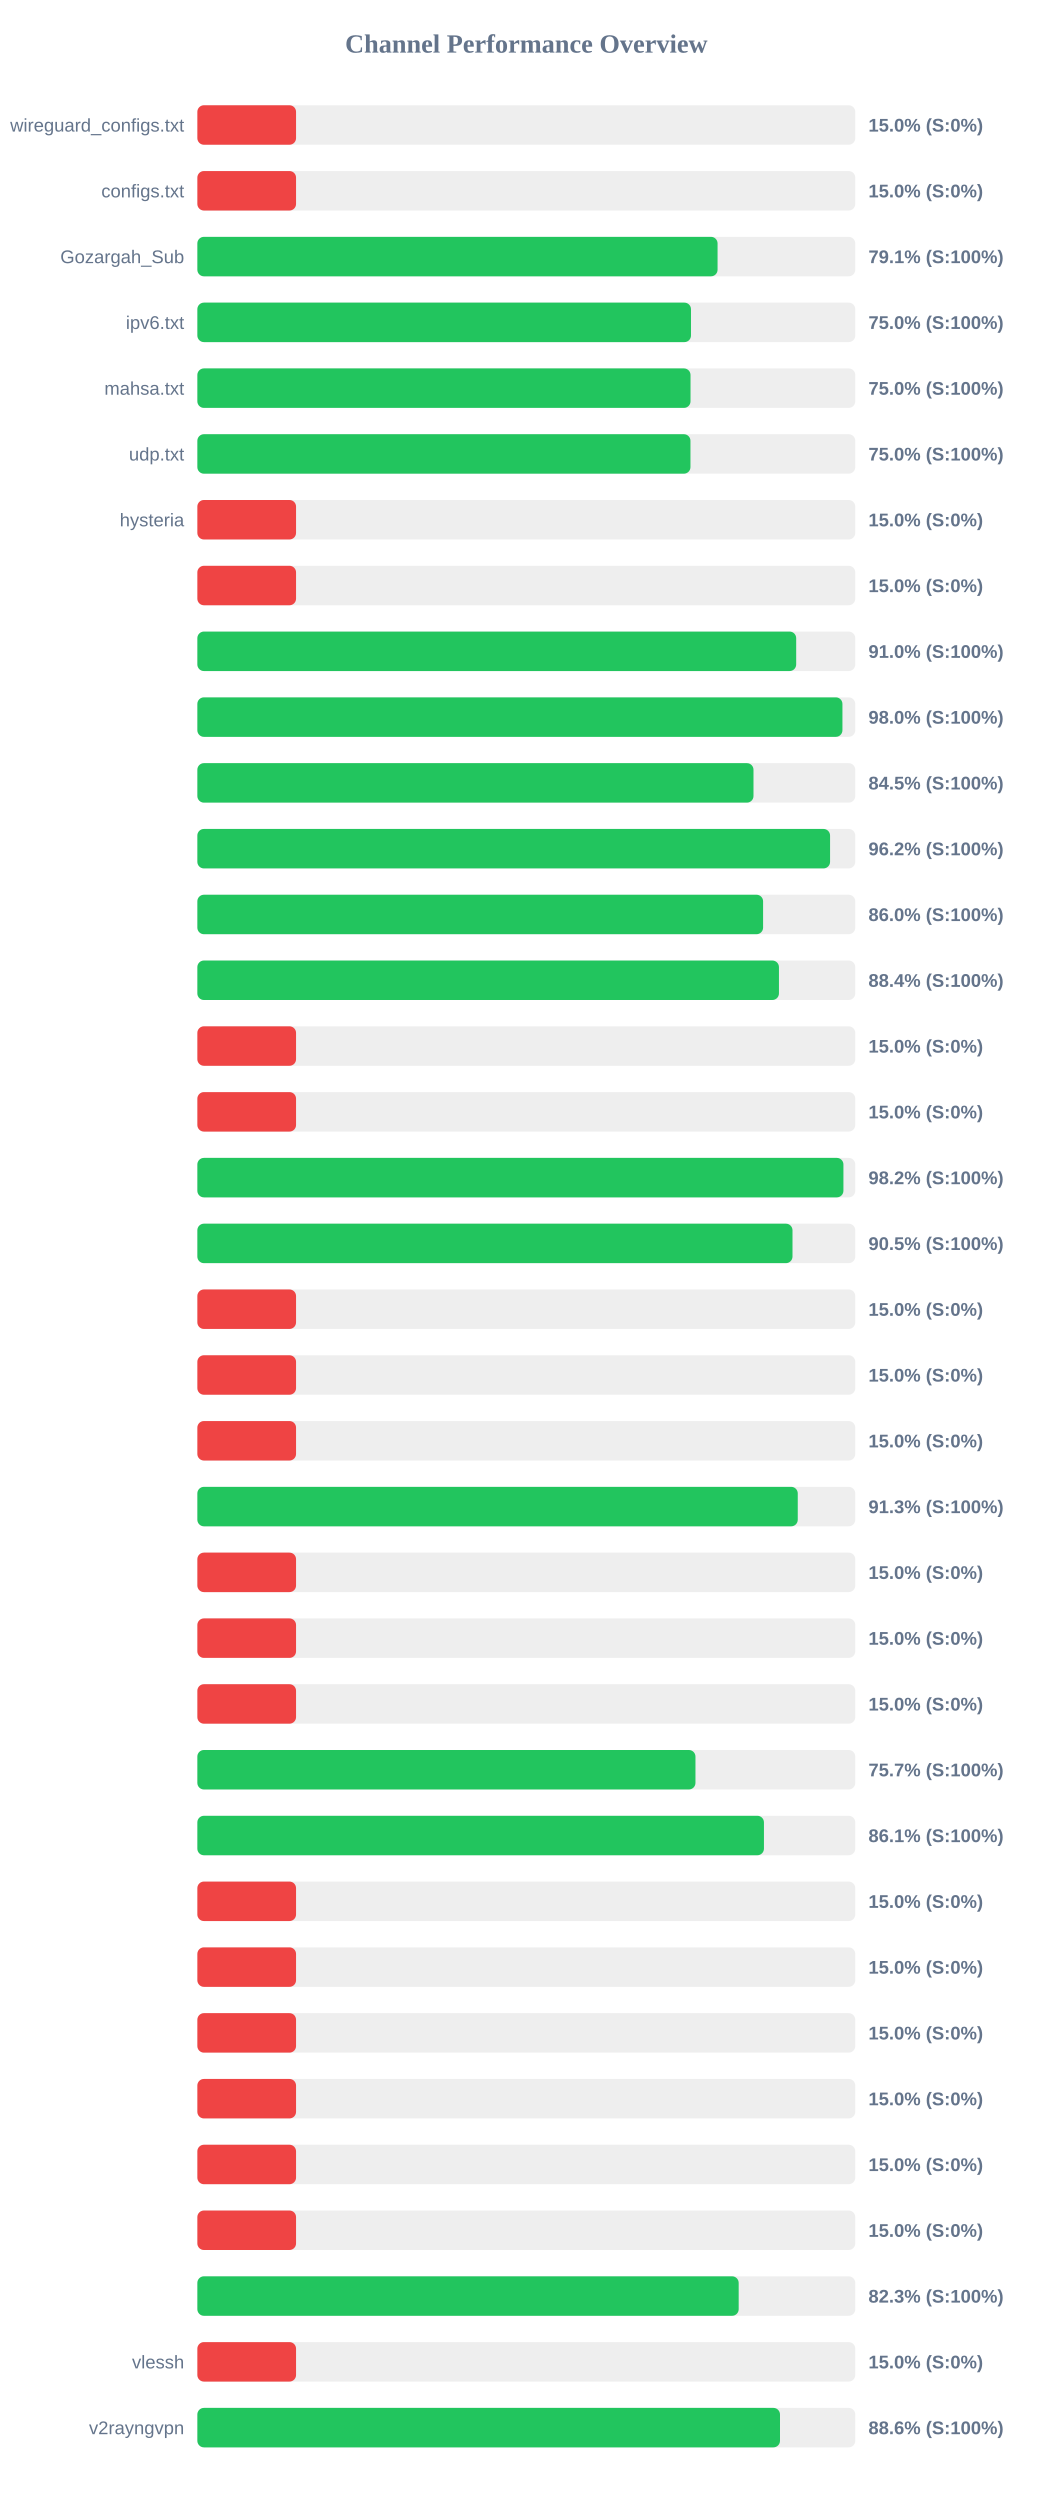
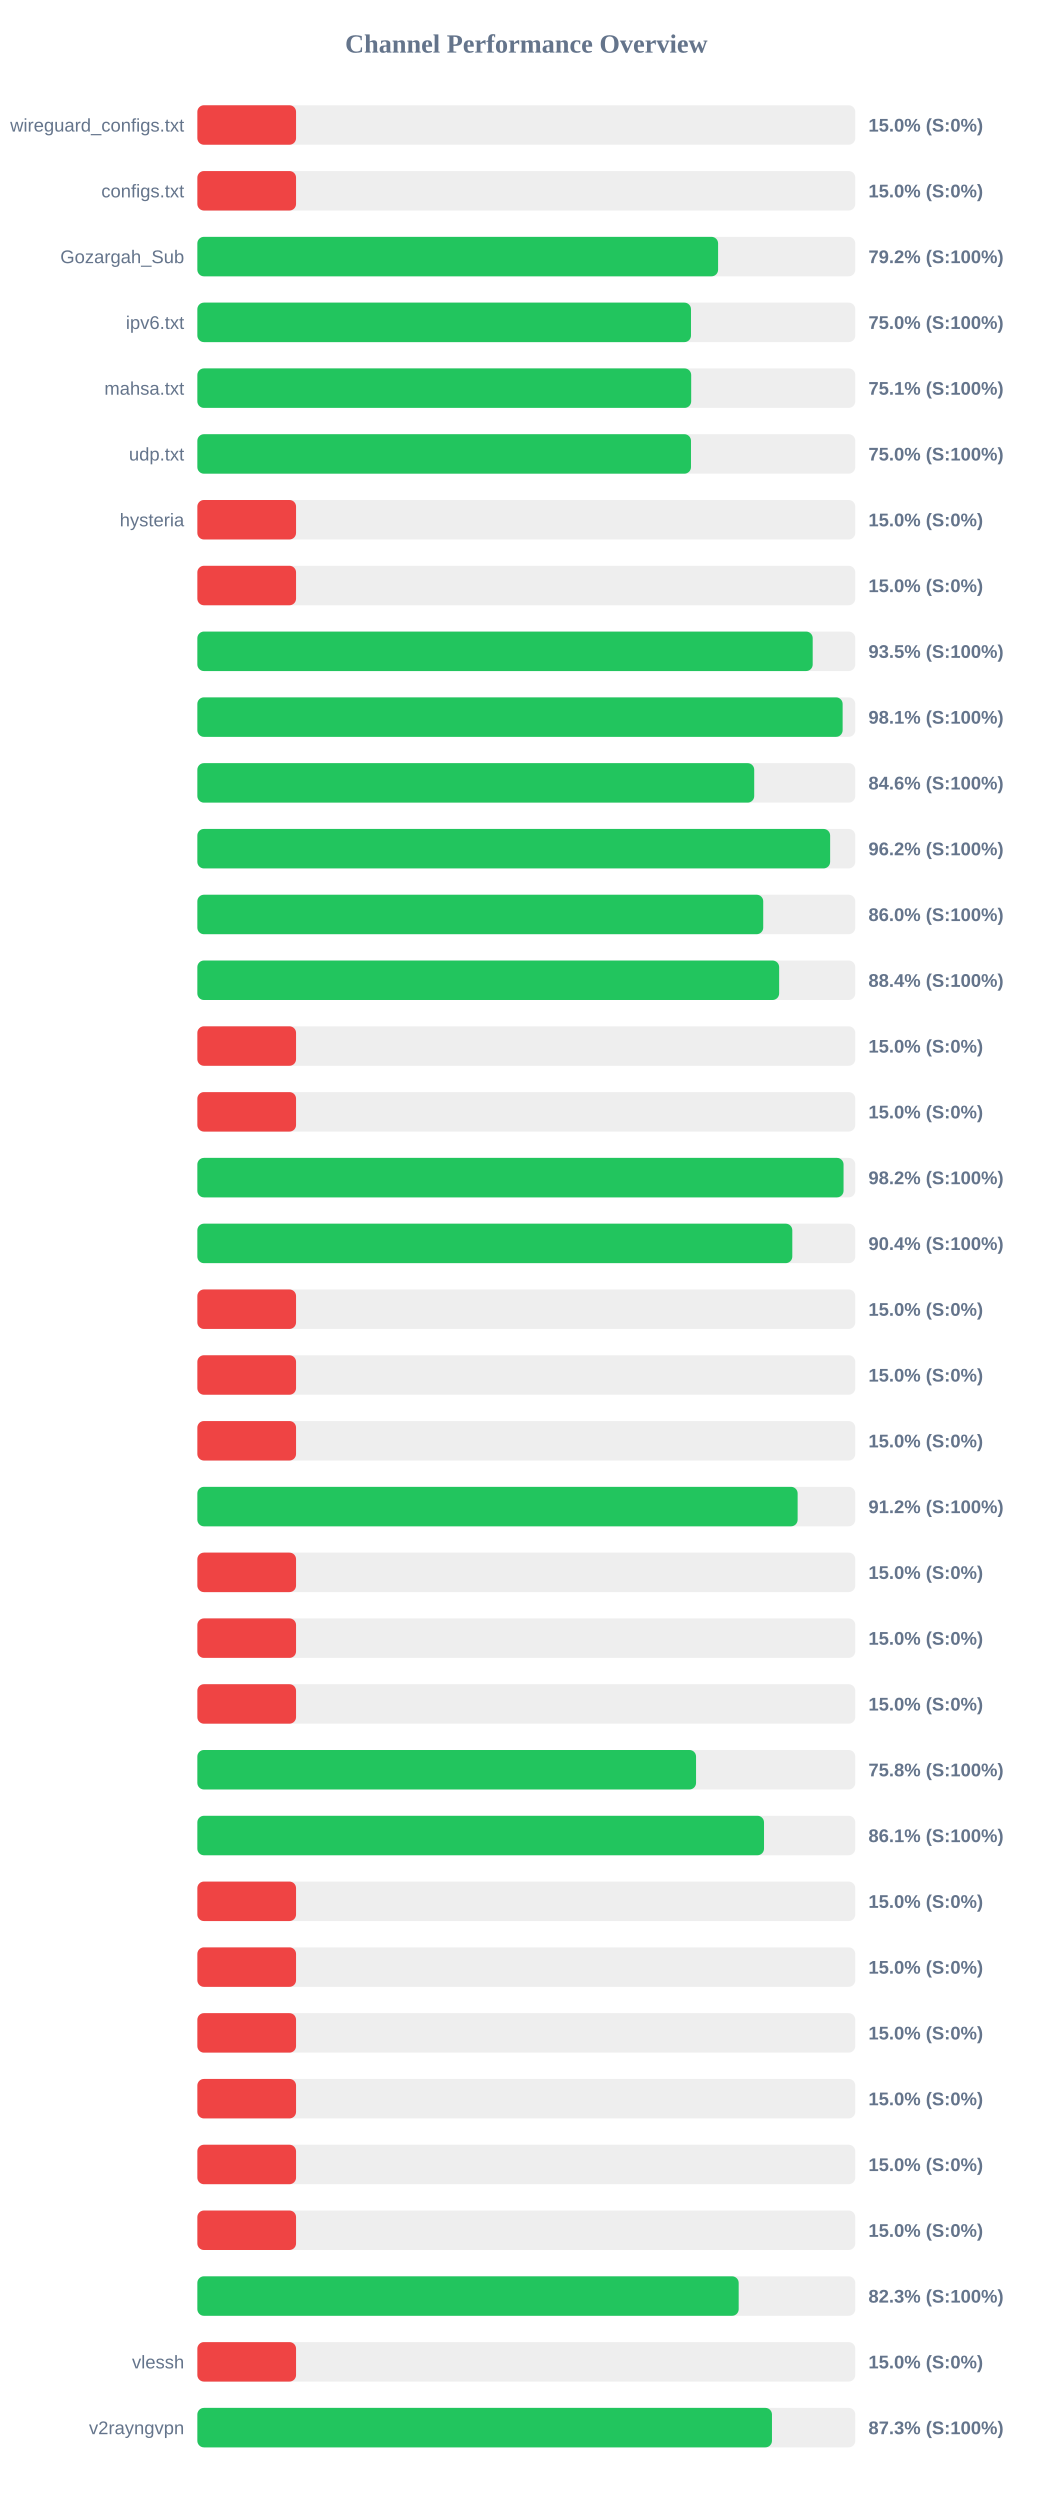
<svg xmlns="http://www.w3.org/2000/svg" width="800" height="1900" version="1.1">
  <style>
        .row { font: 14px Arial; fill: #64748b; }
        .score { font: bold 14px Arial; fill: #64748b; }
    </style>
  <text x="400" y="40" text-anchor="middle" font-size="20px" font-weight="bold" fill="#64748b">Channel Performance Overview</text>
  <rect x="150" y="80" width="500" height="30" fill="#eee" rx="5" />
  <rect x="150" y="80" width="75.0" height="30" fill="#ef4444" rx="5" />
  <text x="140" y="100" text-anchor="end" class="row">wireguard_configs.txt</text>
  <text x="660" y="100" text-anchor="start" class="score">15.0% (S:0%)</text>
  <rect x="150" y="130" width="500" height="30" fill="#eee" rx="5" />
  <rect x="150" y="130" width="75.0" height="30" fill="#ef4444" rx="5" />
  <text x="140" y="150" text-anchor="end" class="row">configs.txt</text>
  <text x="660" y="150" text-anchor="start" class="score">15.0% (S:0%)</text>
  <rect x="150" y="180" width="500" height="30" fill="#eee" rx="5" />
-   <rect x="150" y="180" width="395.35" height="30" fill="#22c55e" rx="5" />
+   <rect x="150" y="180" width="395.75" height="30" fill="#22c55e" rx="5" />
  <text x="140" y="200" text-anchor="end" class="row">Gozargah_Sub</text>
-   <text x="660" y="200" text-anchor="start" class="score">79.1% (S:100%)</text>
+   <text x="660" y="200" text-anchor="start" class="score">79.2% (S:100%)</text>
  <rect x="150" y="230" width="500" height="30" fill="#eee" rx="5" />
  <rect x="150" y="230" width="375.15" height="30" fill="#22c55e" rx="5" />
  <text x="140" y="250" text-anchor="end" class="row">ipv6.txt</text>
  <text x="660" y="250" text-anchor="start" class="score">75.0% (S:100%)</text>
  <rect x="150" y="280" width="500" height="30" fill="#eee" rx="5" />
-   <rect x="150" y="280" width="374.8" height="30" fill="#22c55e" rx="5" />
+   <rect x="150" y="280" width="375.3" height="30" fill="#22c55e" rx="5" />
  <text x="140" y="300" text-anchor="end" class="row">mahsa.txt</text>
-   <text x="660" y="300" text-anchor="start" class="score">75.0% (S:100%)</text>
+   <text x="660" y="300" text-anchor="start" class="score">75.1% (S:100%)</text>
  <rect x="150" y="330" width="500" height="30" fill="#eee" rx="5" />
-   <rect x="150" y="330" width="374.75" height="30" fill="#22c55e" rx="5" />
+   <rect x="150" y="330" width="375.15" height="30" fill="#22c55e" rx="5" />
  <text x="140" y="350" text-anchor="end" class="row">udp.txt</text>
  <text x="660" y="350" text-anchor="start" class="score">75.0% (S:100%)</text>
  <rect x="150" y="380" width="500" height="30" fill="#eee" rx="5" />
  <rect x="150" y="380" width="75.0" height="30" fill="#ef4444" rx="5" />
  <text x="140" y="400" text-anchor="end" class="row">hysteria</text>
  <text x="660" y="400" text-anchor="start" class="score">15.0% (S:0%)</text>
  <rect x="150" y="430" width="500" height="30" fill="#eee" rx="5" />
  <rect x="150" y="430" width="75.0" height="30" fill="#ef4444" rx="5" />
  <text x="140" y="450" text-anchor="end" class="row" />
  <text x="660" y="450" text-anchor="start" class="score">15.0% (S:0%)</text>
  <rect x="150" y="480" width="500" height="30" fill="#eee" rx="5" />
-   <rect x="150" y="480" width="455.1" height="30" fill="#22c55e" rx="5" />
+   <rect x="150" y="480" width="467.65" height="30" fill="#22c55e" rx="5" />
  <text x="140" y="500" text-anchor="end" class="row" />
-   <text x="660" y="500" text-anchor="start" class="score">91.0% (S:100%)</text>
+   <text x="660" y="500" text-anchor="start" class="score">93.5% (S:100%)</text>
  <rect x="150" y="530" width="500" height="30" fill="#eee" rx="5" />
-   <rect x="150" y="530" width="490.25" height="30" fill="#22c55e" rx="5" />
+   <rect x="150" y="530" width="490.4" height="30" fill="#22c55e" rx="5" />
  <text x="140" y="550" text-anchor="end" class="row" />
-   <text x="660" y="550" text-anchor="start" class="score">98.0% (S:100%)</text>
+   <text x="660" y="550" text-anchor="start" class="score">98.1% (S:100%)</text>
  <rect x="150" y="580" width="500" height="30" fill="#eee" rx="5" />
-   <rect x="150" y="580" width="422.65" height="30" fill="#22c55e" rx="5" />
+   <rect x="150" y="580" width="423.2" height="30" fill="#22c55e" rx="5" />
  <text x="140" y="600" text-anchor="end" class="row" />
-   <text x="660" y="600" text-anchor="start" class="score">84.5% (S:100%)</text>
+   <text x="660" y="600" text-anchor="start" class="score">84.6% (S:100%)</text>
  <rect x="150" y="630" width="500" height="30" fill="#eee" rx="5" />
-   <rect x="150" y="630" width="480.85" height="30" fill="#22c55e" rx="5" />
+   <rect x="150" y="630" width="480.9" height="30" fill="#22c55e" rx="5" />
  <text x="140" y="650" text-anchor="end" class="row" />
  <text x="660" y="650" text-anchor="start" class="score">96.2% (S:100%)</text>
  <rect x="150" y="680" width="500" height="30" fill="#eee" rx="5" />
-   <rect x="150" y="680" width="429.95" height="30" fill="#22c55e" rx="5" />
+   <rect x="150" y="680" width="430.05" height="30" fill="#22c55e" rx="5" />
  <text x="140" y="700" text-anchor="end" class="row" />
  <text x="660" y="700" text-anchor="start" class="score">86.0% (S:100%)</text>
  <rect x="150" y="730" width="500" height="30" fill="#eee" rx="5" />
-   <rect x="150" y="730" width="442.0" height="30" fill="#22c55e" rx="5" />
+   <rect x="150" y="730" width="442.15" height="30" fill="#22c55e" rx="5" />
  <text x="140" y="750" text-anchor="end" class="row" />
  <text x="660" y="750" text-anchor="start" class="score">88.4% (S:100%)</text>
  <rect x="150" y="780" width="500" height="30" fill="#eee" rx="5" />
  <rect x="150" y="780" width="75.0" height="30" fill="#ef4444" rx="5" />
  <text x="140" y="800" text-anchor="end" class="row" />
  <text x="660" y="800" text-anchor="start" class="score">15.0% (S:0%)</text>
  <rect x="150" y="830" width="500" height="30" fill="#eee" rx="5" />
  <rect x="150" y="830" width="75.0" height="30" fill="#ef4444" rx="5" />
  <text x="140" y="850" text-anchor="end" class="row" />
  <text x="660" y="850" text-anchor="start" class="score">15.0% (S:0%)</text>
  <rect x="150" y="880" width="500" height="30" fill="#eee" rx="5" />
-   <rect x="150" y="880" width="491.0" height="30" fill="#22c55e" rx="5" />
+   <rect x="150" y="880" width="491.1" height="30" fill="#22c55e" rx="5" />
  <text x="140" y="900" text-anchor="end" class="row" />
  <text x="660" y="900" text-anchor="start" class="score">98.2% (S:100%)</text>
  <rect x="150" y="930" width="500" height="30" fill="#eee" rx="5" />
-   <rect x="150" y="930" width="452.3" height="30" fill="#22c55e" rx="5" />
+   <rect x="150" y="930" width="452.15" height="30" fill="#22c55e" rx="5" />
  <text x="140" y="950" text-anchor="end" class="row" />
-   <text x="660" y="950" text-anchor="start" class="score">90.5% (S:100%)</text>
+   <text x="660" y="950" text-anchor="start" class="score">90.4% (S:100%)</text>
  <rect x="150" y="980" width="500" height="30" fill="#eee" rx="5" />
  <rect x="150" y="980" width="75.0" height="30" fill="#ef4444" rx="5" />
  <text x="140" y="1000" text-anchor="end" class="row" />
  <text x="660" y="1000" text-anchor="start" class="score">15.0% (S:0%)</text>
  <rect x="150" y="1030" width="500" height="30" fill="#eee" rx="5" />
  <rect x="150" y="1030" width="75.0" height="30" fill="#ef4444" rx="5" />
  <text x="140" y="1050" text-anchor="end" class="row" />
  <text x="660" y="1050" text-anchor="start" class="score">15.0% (S:0%)</text>
  <rect x="150" y="1080" width="500" height="30" fill="#eee" rx="5" />
  <rect x="150" y="1080" width="75.0" height="30" fill="#ef4444" rx="5" />
  <text x="140" y="1100" text-anchor="end" class="row" />
  <text x="660" y="1100" text-anchor="start" class="score">15.0% (S:0%)</text>
  <rect x="150" y="1130" width="500" height="30" fill="#eee" rx="5" />
-   <rect x="150" y="1130" width="456.3" height="30" fill="#22c55e" rx="5" />
+   <rect x="150" y="1130" width="456.2" height="30" fill="#22c55e" rx="5" />
  <text x="140" y="1150" text-anchor="end" class="row" />
-   <text x="660" y="1150" text-anchor="start" class="score">91.3% (S:100%)</text>
+   <text x="660" y="1150" text-anchor="start" class="score">91.2% (S:100%)</text>
  <rect x="150" y="1180" width="500" height="30" fill="#eee" rx="5" />
  <rect x="150" y="1180" width="75.0" height="30" fill="#ef4444" rx="5" />
  <text x="140" y="1200" text-anchor="end" class="row" />
  <text x="660" y="1200" text-anchor="start" class="score">15.0% (S:0%)</text>
  <rect x="150" y="1230" width="500" height="30" fill="#eee" rx="5" />
  <rect x="150" y="1230" width="75.0" height="30" fill="#ef4444" rx="5" />
  <text x="140" y="1250" text-anchor="end" class="row" />
  <text x="660" y="1250" text-anchor="start" class="score">15.0% (S:0%)</text>
  <rect x="150" y="1280" width="500" height="30" fill="#eee" rx="5" />
  <rect x="150" y="1280" width="75.0" height="30" fill="#ef4444" rx="5" />
  <text x="140" y="1300" text-anchor="end" class="row" />
  <text x="660" y="1300" text-anchor="start" class="score">15.0% (S:0%)</text>
  <rect x="150" y="1330" width="500" height="30" fill="#eee" rx="5" />
-   <rect x="150" y="1330" width="378.55" height="30" fill="#22c55e" rx="5" />
+   <rect x="150" y="1330" width="379.0" height="30" fill="#22c55e" rx="5" />
  <text x="140" y="1350" text-anchor="end" class="row" />
-   <text x="660" y="1350" text-anchor="start" class="score">75.7% (S:100%)</text>
+   <text x="660" y="1350" text-anchor="start" class="score">75.8% (S:100%)</text>
  <rect x="150" y="1380" width="500" height="30" fill="#eee" rx="5" />
-   <rect x="150" y="1380" width="430.6" height="30" fill="#22c55e" rx="5" />
+   <rect x="150" y="1380" width="430.65" height="30" fill="#22c55e" rx="5" />
  <text x="140" y="1400" text-anchor="end" class="row" />
  <text x="660" y="1400" text-anchor="start" class="score">86.1% (S:100%)</text>
  <rect x="150" y="1430" width="500" height="30" fill="#eee" rx="5" />
  <rect x="150" y="1430" width="75.0" height="30" fill="#ef4444" rx="5" />
  <text x="140" y="1450" text-anchor="end" class="row" />
  <text x="660" y="1450" text-anchor="start" class="score">15.0% (S:0%)</text>
  <rect x="150" y="1480" width="500" height="30" fill="#eee" rx="5" />
  <rect x="150" y="1480" width="75.0" height="30" fill="#ef4444" rx="5" />
  <text x="140" y="1500" text-anchor="end" class="row" />
  <text x="660" y="1500" text-anchor="start" class="score">15.0% (S:0%)</text>
  <rect x="150" y="1530" width="500" height="30" fill="#eee" rx="5" />
  <rect x="150" y="1530" width="75.0" height="30" fill="#ef4444" rx="5" />
  <text x="140" y="1550" text-anchor="end" class="row" />
  <text x="660" y="1550" text-anchor="start" class="score">15.0% (S:0%)</text>
  <rect x="150" y="1580" width="500" height="30" fill="#eee" rx="5" />
  <rect x="150" y="1580" width="75.0" height="30" fill="#ef4444" rx="5" />
  <text x="140" y="1600" text-anchor="end" class="row" />
  <text x="660" y="1600" text-anchor="start" class="score">15.0% (S:0%)</text>
  <rect x="150" y="1630" width="500" height="30" fill="#eee" rx="5" />
  <rect x="150" y="1630" width="75.0" height="30" fill="#ef4444" rx="5" />
  <text x="140" y="1650" text-anchor="end" class="row" />
  <text x="660" y="1650" text-anchor="start" class="score">15.0% (S:0%)</text>
  <rect x="150" y="1680" width="500" height="30" fill="#eee" rx="5" />
  <rect x="150" y="1680" width="75.0" height="30" fill="#ef4444" rx="5" />
  <text x="140" y="1700" text-anchor="end" class="row" />
  <text x="660" y="1700" text-anchor="start" class="score">15.0% (S:0%)</text>
  <rect x="150" y="1730" width="500" height="30" fill="#eee" rx="5" />
  <rect x="150" y="1730" width="411.4" height="30" fill="#22c55e" rx="5" />
  <text x="140" y="1750" text-anchor="end" class="row" />
  <text x="660" y="1750" text-anchor="start" class="score">82.3% (S:100%)</text>
  <rect x="150" y="1780" width="500" height="30" fill="#eee" rx="5" />
  <rect x="150" y="1780" width="75.0" height="30" fill="#ef4444" rx="5" />
  <text x="140" y="1800" text-anchor="end" class="row">vlessh</text>
  <text x="660" y="1800" text-anchor="start" class="score">15.0% (S:0%)</text>
  <rect x="150" y="1830" width="500" height="30" fill="#eee" rx="5" />
-   <rect x="150" y="1830" width="442.8" height="30" fill="#22c55e" rx="5" />
+   <rect x="150" y="1830" width="436.7" height="30" fill="#22c55e" rx="5" />
  <text x="140" y="1850" text-anchor="end" class="row">v2rayngvpn</text>
-   <text x="660" y="1850" text-anchor="start" class="score">88.6% (S:100%)</text>
+   <text x="660" y="1850" text-anchor="start" class="score">87.3% (S:100%)</text>
</svg>
